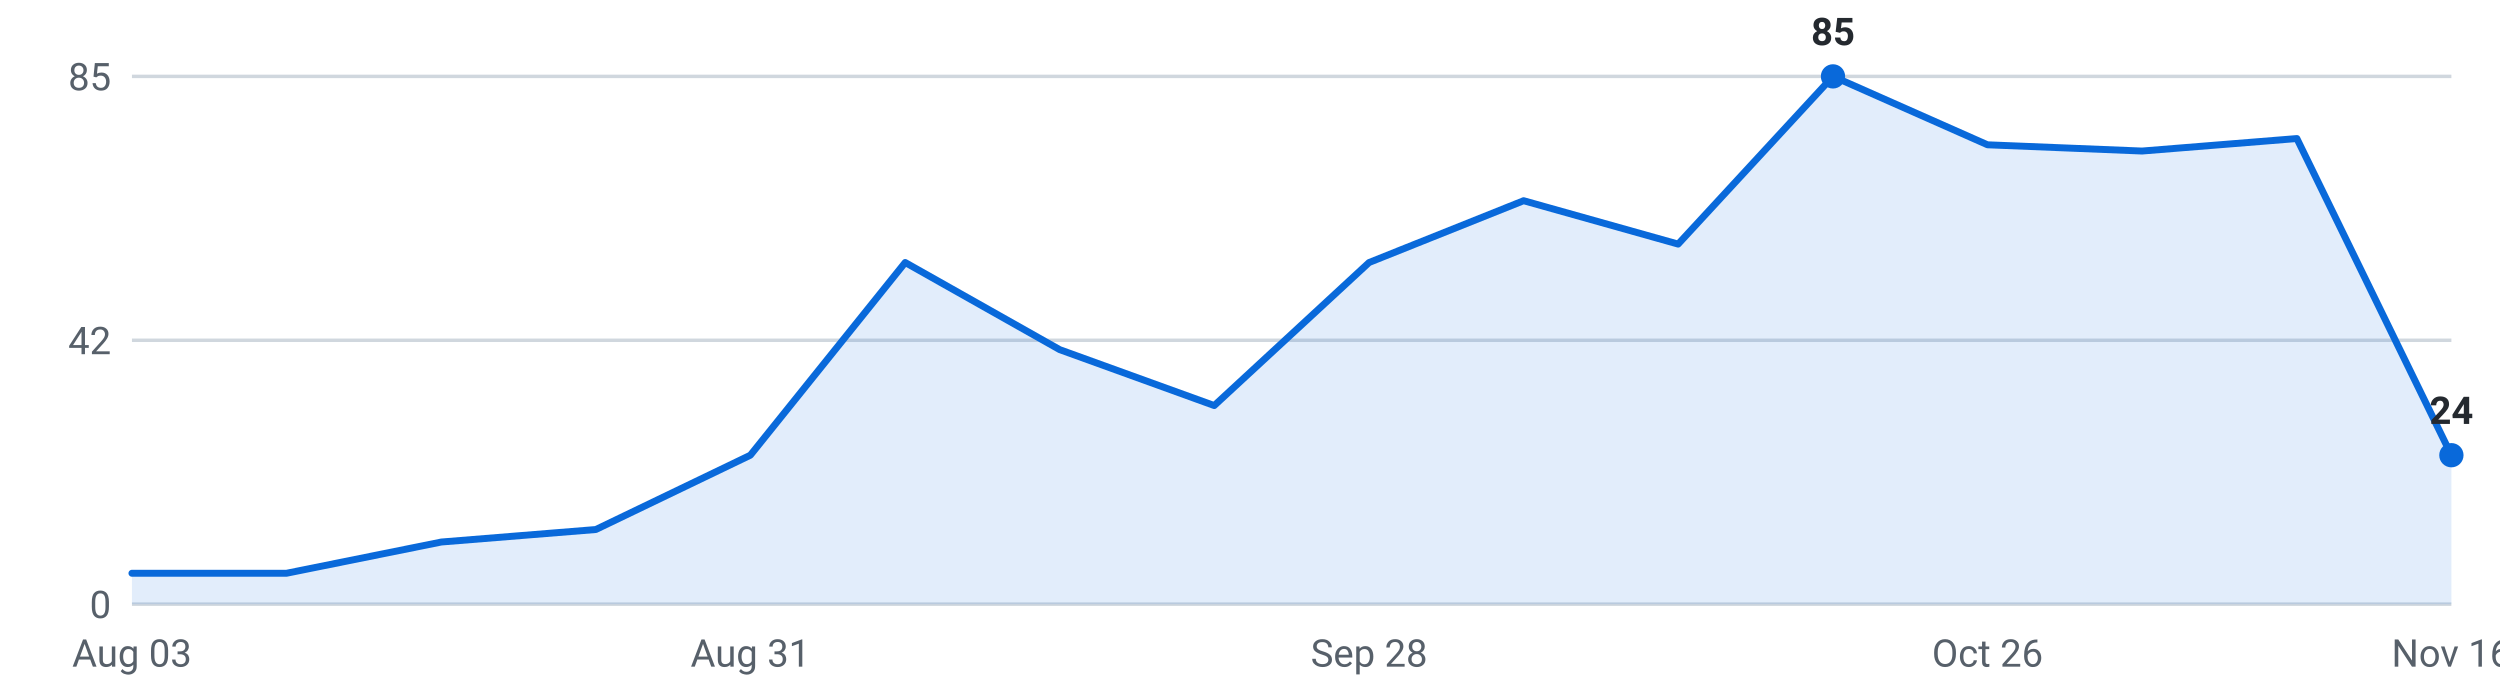
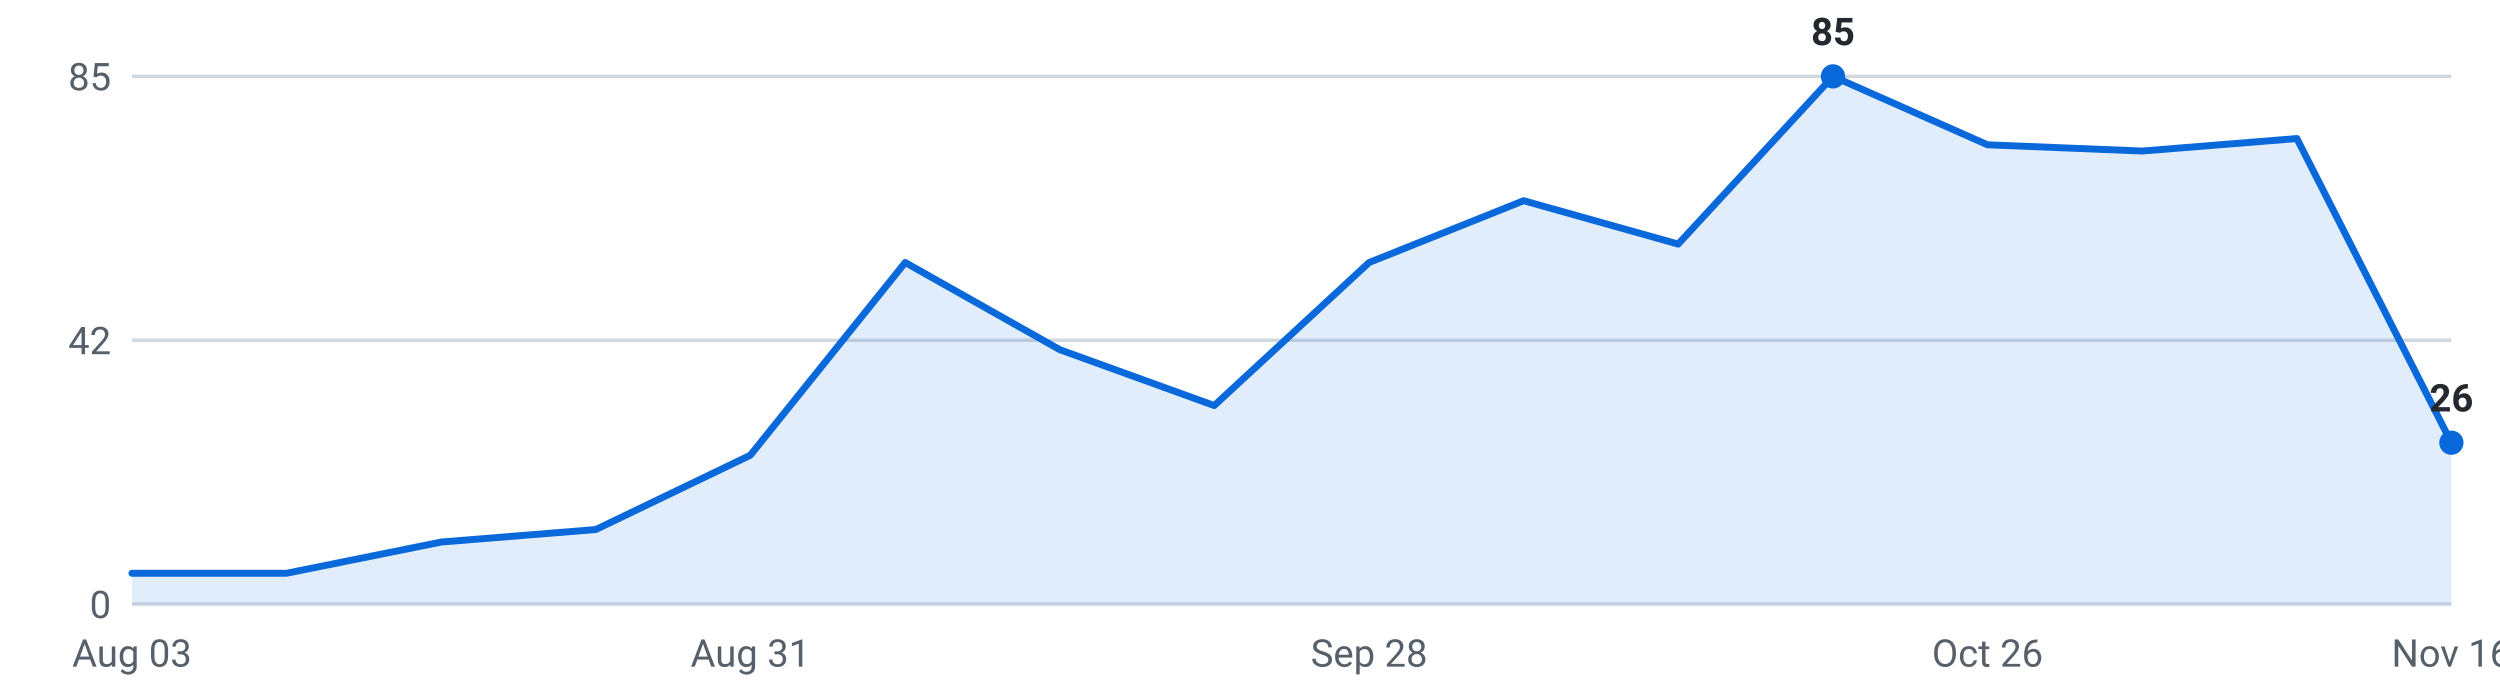
<svg xmlns="http://www.w3.org/2000/svg" viewBox="0 0 720 200" width="720" height="200" role="img" aria-label="Internships posted per week, last 16 weeks">
  <g font-family="-apple-system,Segoe UI,Roboto,sans-serif" font-size="11">
    <line x1="38" y1="174.0" x2="706" y2="174.0" stroke="#d0d7de" stroke-width="1" />
    <text x="32" y="178.0" text-anchor="end" fill="#57606a">0</text>
    <line x1="38" y1="98.0" x2="706" y2="98.0" stroke="#d0d7de" stroke-width="1" />
    <text x="32" y="102.0" text-anchor="end" fill="#57606a">42</text>
    <line x1="38" y1="22.0" x2="706" y2="22.0" stroke="#d0d7de" stroke-width="1" />
    <text x="32" y="26.0" text-anchor="end" fill="#57606a">85</text>
-     <path d="M38.0,174 L38.0,165.1 L82.5,165.1 L127.1,156.1 L171.6,152.5 L216.1,131.1 L260.7,75.6 L305.2,100.7 L349.7,116.8 L394.3,75.6 L438.8,57.8 L483.3,70.3 L527.9,22.0 L572.4,41.7 L616.9,43.5 L661.5,39.9 L706.0,131.1 L706.0,174 Z" fill="#0969da" fill-opacity="0.12" />
-     <polyline points="38.0,165.1 82.5,165.1 127.1,156.1 171.6,152.5 216.1,131.1 260.7,75.6 305.2,100.7 349.7,116.8 394.3,75.6 438.8,57.8 483.3,70.3 527.9,22.0 572.4,41.7 616.9,43.5 661.5,39.9 706.0,131.1" fill="none" stroke="#0969da" stroke-width="2" stroke-linejoin="round" stroke-linecap="round" />
+     <path d="M38.0,174 L38.0,165.1 L82.5,165.1 L127.1,156.1 L171.6,152.5 L216.1,131.1 L260.7,75.6 L305.2,100.7 L349.7,116.8 L394.3,75.6 L438.8,57.8 L483.3,70.3 L527.9,22.0 L572.4,41.7 L616.9,43.5 L661.5,39.9 L706.0,127.5 L706.0,174 Z" fill="#0969da" fill-opacity="0.12" />
+     <polyline points="38.0,165.1 82.5,165.1 127.1,156.1 171.6,152.5 216.1,131.1 260.7,75.6 305.2,100.7 349.7,116.8 394.3,75.6 438.8,57.8 483.3,70.3 527.9,22.0 572.4,41.7 616.9,43.5 661.5,39.9 706.0,127.5" fill="none" stroke="#0969da" stroke-width="2" stroke-linejoin="round" stroke-linecap="round" />
    <circle cx="527.9" cy="22.0" r="3.5" fill="#0969da" />
    <text x="527.9" y="13.0" text-anchor="middle" fill="#24292f" font-weight="600">85</text>
-     <circle cx="706.0" cy="131.1" r="3.5" fill="#0969da" />
-     <text x="706.0" y="122.1" text-anchor="middle" fill="#24292f" font-weight="600">24</text>
+     <circle cx="706.0" cy="127.5" r="3.5" fill="#0969da" />
+     <text x="706.0" y="118.5" text-anchor="middle" fill="#24292f" font-weight="600">26</text>
    <text x="38.0" y="192" text-anchor="middle" fill="#57606a">Aug 03</text>
    <text x="216.1" y="192" text-anchor="middle" fill="#57606a">Aug 31</text>
    <text x="394.3" y="192" text-anchor="middle" fill="#57606a">Sep 28</text>
    <text x="572.4" y="192" text-anchor="middle" fill="#57606a">Oct 26</text>
    <text x="706.0" y="192" text-anchor="middle" fill="#57606a">Nov 16</text>
  </g>
</svg>
